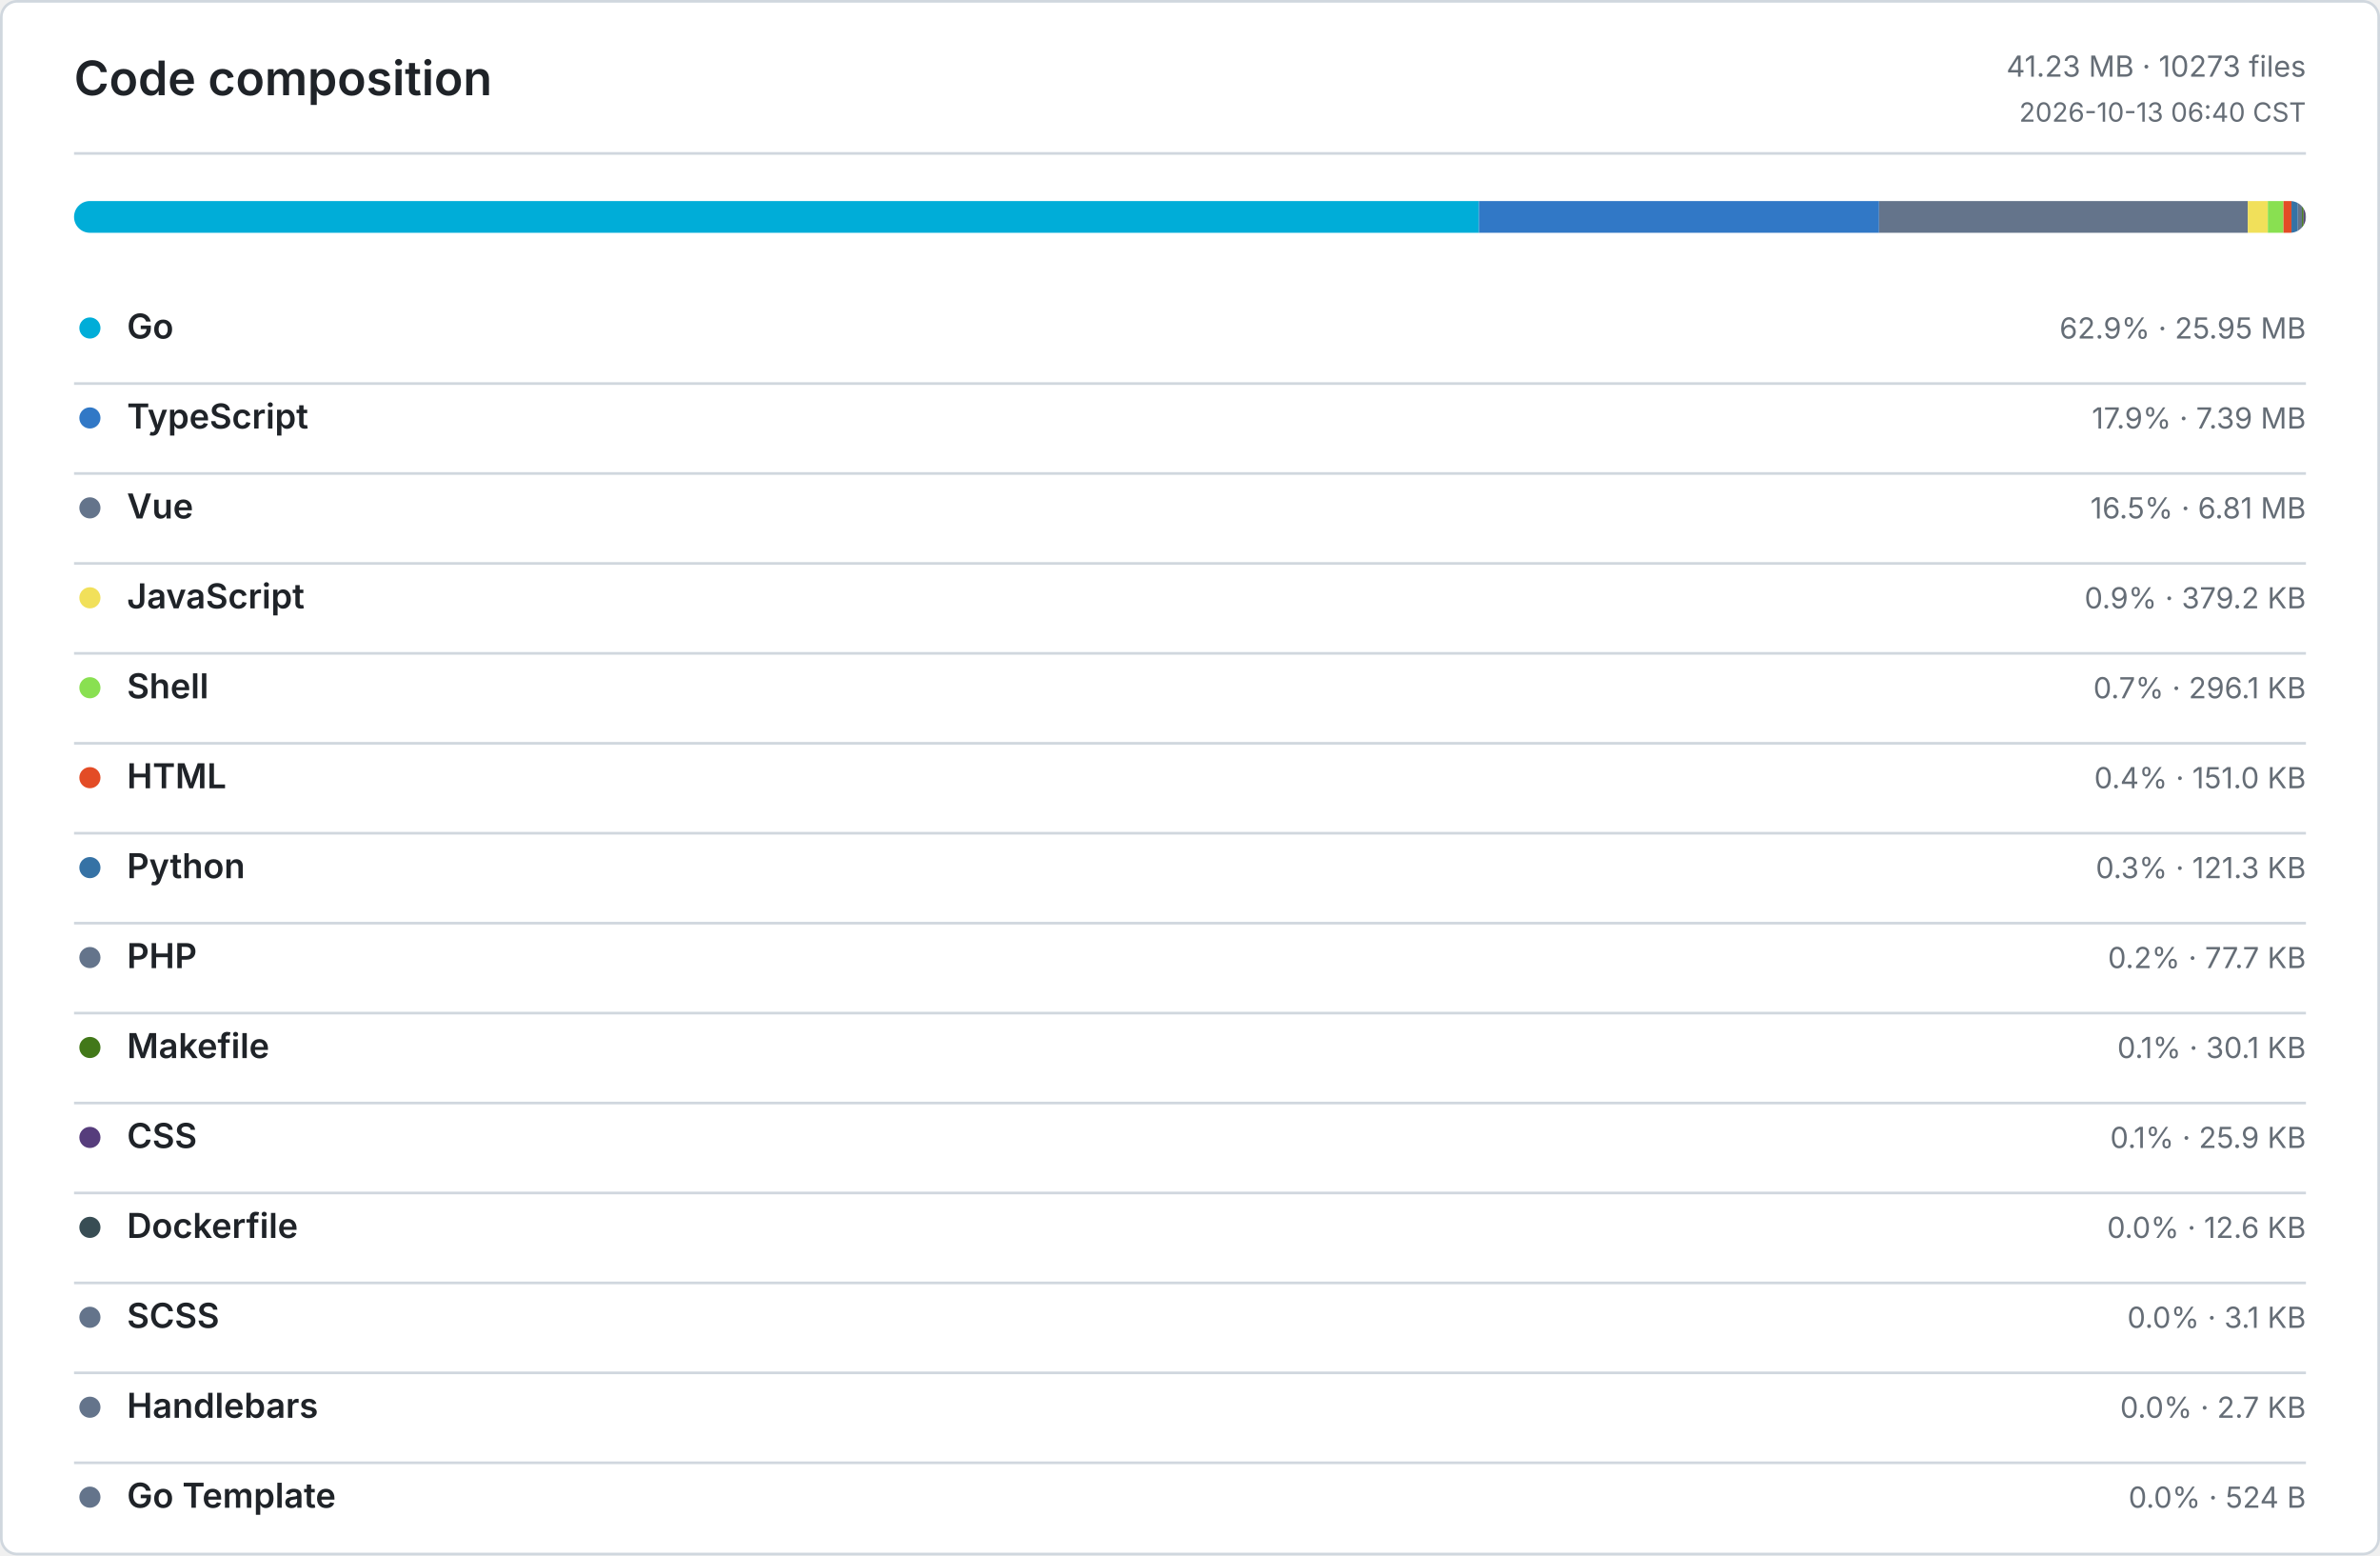
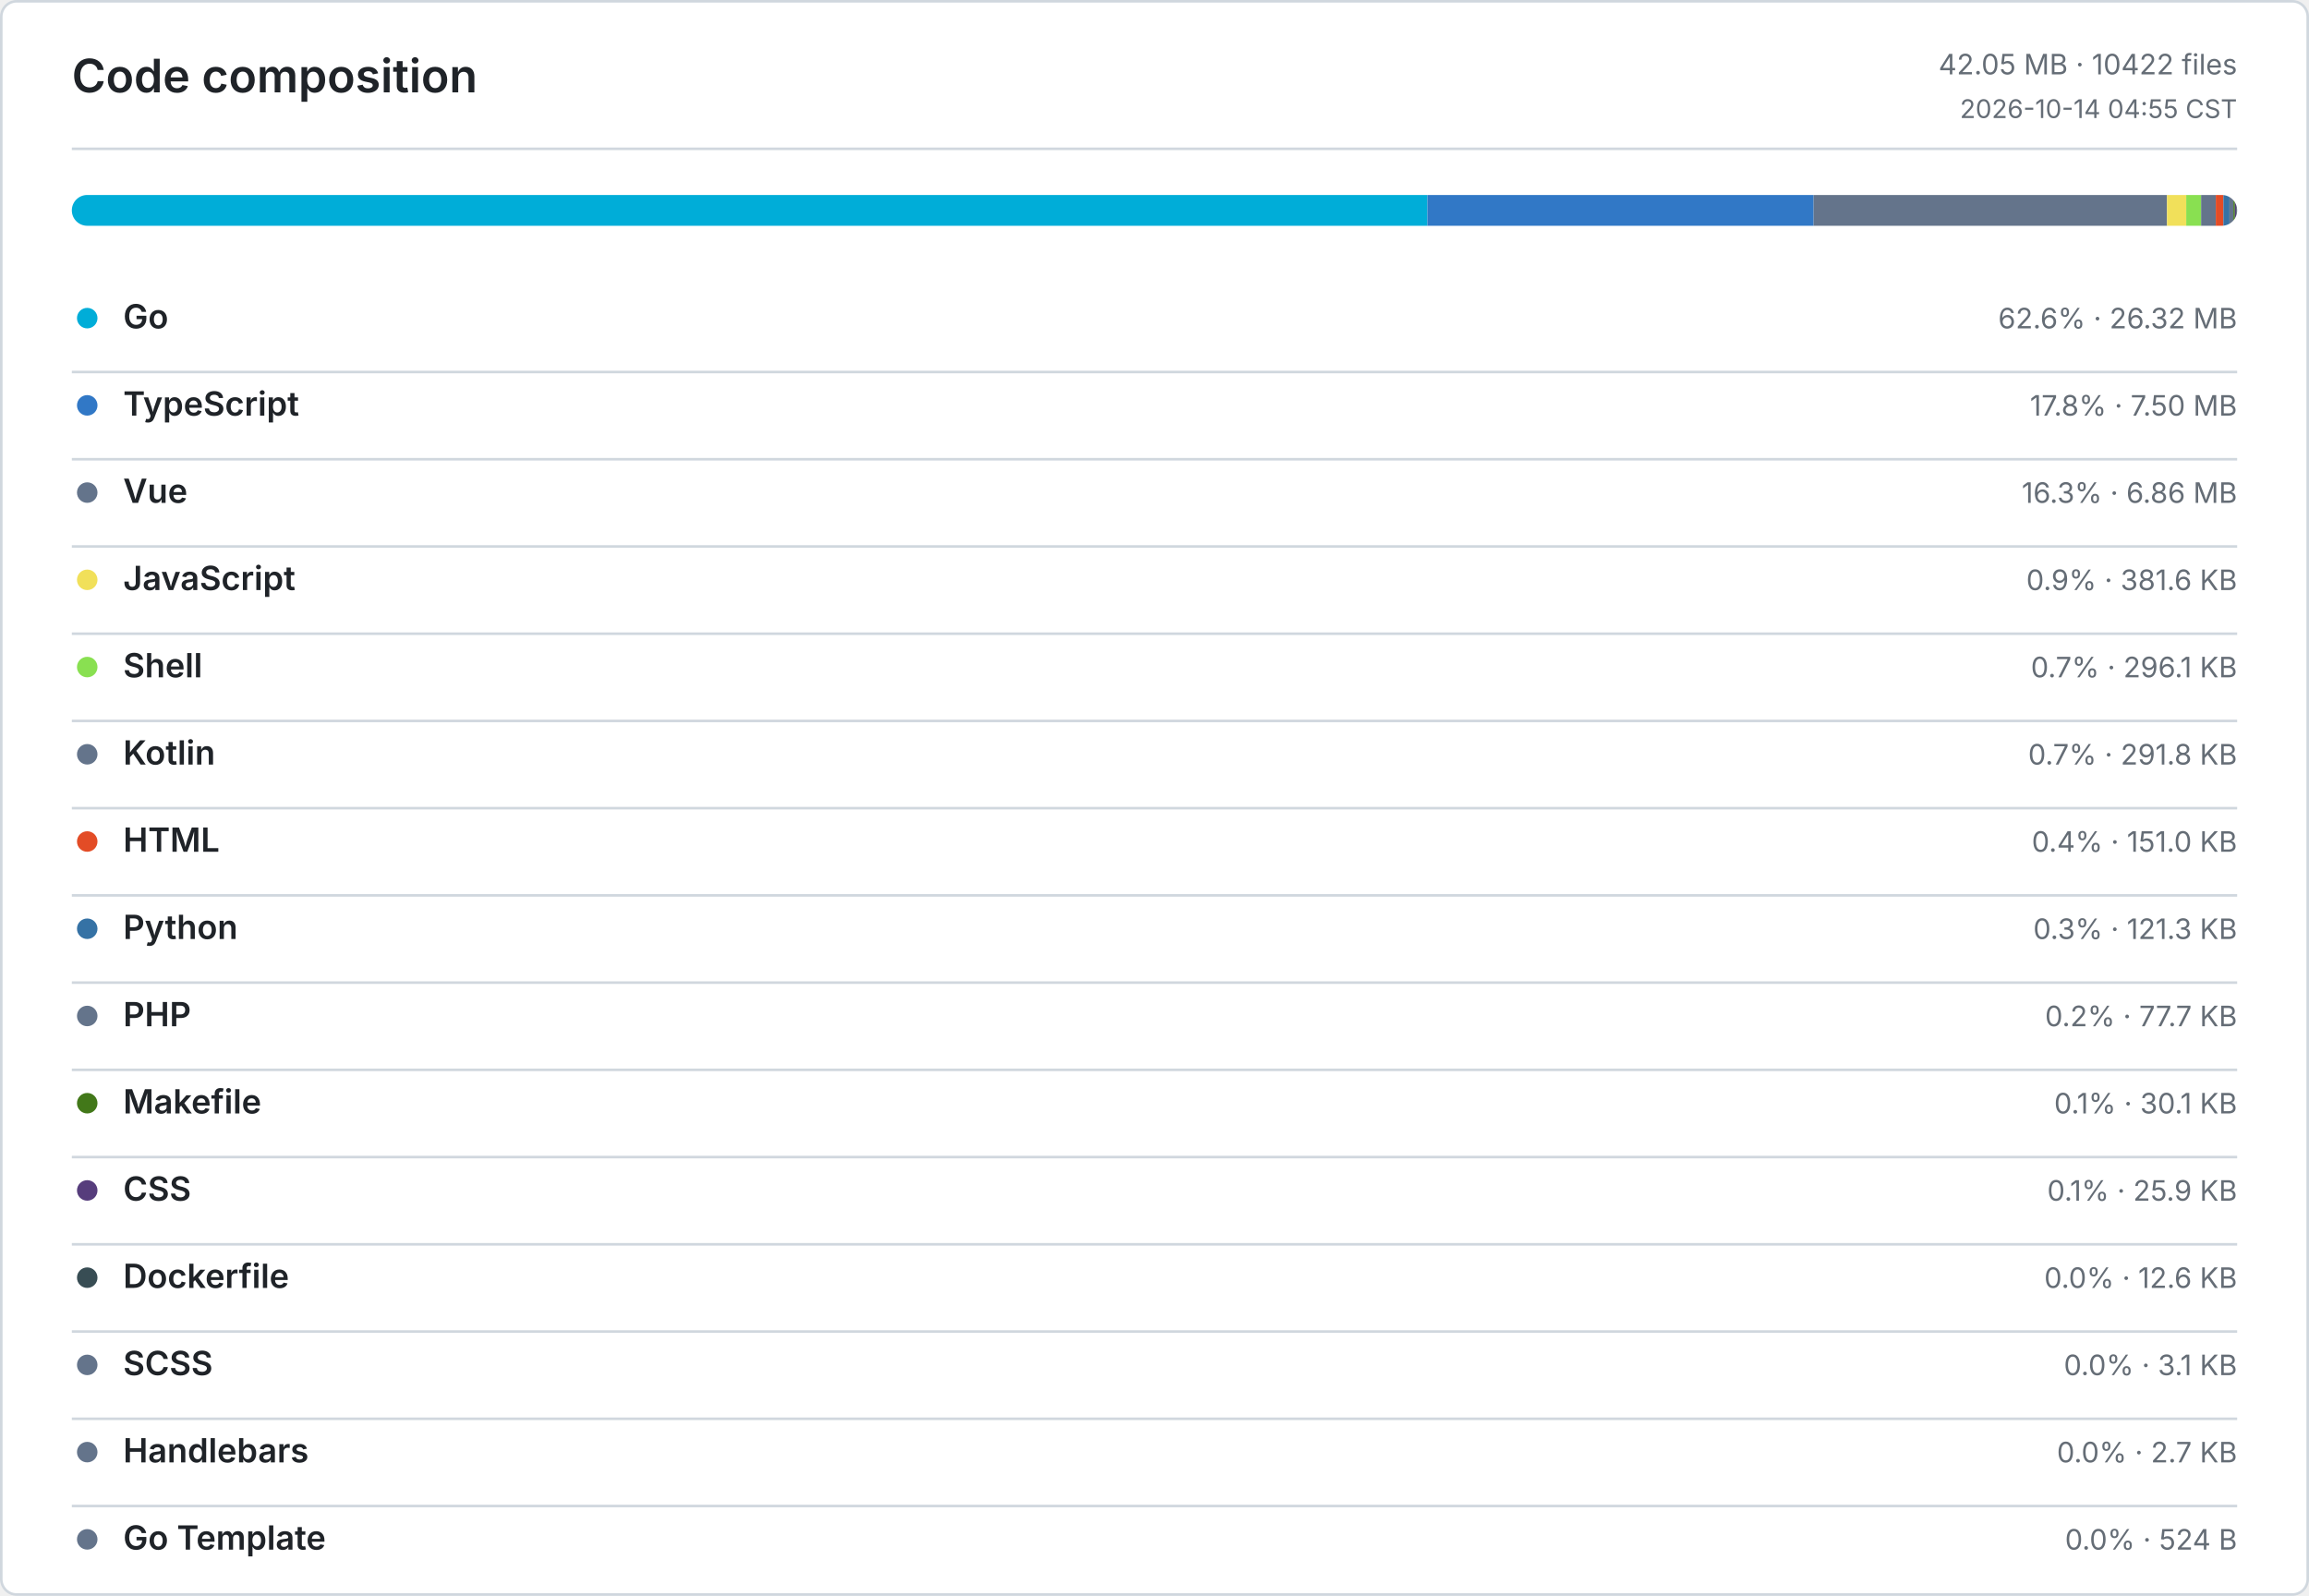
- <svg xmlns="http://www.w3.org/2000/svg" width="900" height="588" viewBox="0 0 900 588" role="img" aria-label="Code composition">
+ <svg xmlns="http://www.w3.org/2000/svg" width="900" height="622" viewBox="0 0 900 622" role="img" aria-label="Code composition">
  <defs>
    <style>
      .bg { fill: #ffffff; }
      .border, .rule { stroke: #d0d7de; }
      .title, .ink, .num { fill: #1f2328; }
      .muted, .tiny { fill: #656d76; }
      .title { font: 600 18px -apple-system, BlinkMacSystemFont, Segoe UI, sans-serif; }
      .ink { font: 600 13px -apple-system, BlinkMacSystemFont, Segoe UI, sans-serif; }
      .num { font: 600 13px ui-monospace, SFMono-Regular, Consolas, monospace; }
      .muted { font: 400 11px -apple-system, BlinkMacSystemFont, Segoe UI, sans-serif; }
      .tiny { font: 400 10px -apple-system, BlinkMacSystemFont, Segoe UI, sans-serif; }
      .level-0 { fill: #ebedf0; }
      .level-1 { fill: #9be9a8; }
      .level-2 { fill: #40c463; }
      .level-3 { fill: #30a14e; }
      .level-4 { fill: #216e39; }
      @media (prefers-color-scheme: dark) {
        .bg { fill: #0d1117; }
        .border, .rule { stroke: #30363d; }
        .title, .ink, .num { fill: #e6edf3; }
        .muted, .tiny { fill: #8b949e; }
        .level-0 { fill: #161b22; }
        .level-1 { fill: #0e4429; }
        .level-2 { fill: #006d32; }
        .level-3 { fill: #26a641; }
        .level-4 { fill: #39d353; }
      }
    </style>
  </defs>
-   <rect class="bg border" x="0.5" y="0.5" width="899" height="587" rx="6" fill="none" />
+   <rect class="bg border" x="0.5" y="0.5" width="899" height="621" rx="6" fill="none" />
  <text class="title" x="28" y="36">Code composition</text>
-   <text class="muted" x="872" y="29" text-anchor="end">41.23 MB · 10273 files</text>
-   <text class="tiny" x="872" y="46" text-anchor="end">2026-10-13 06:40 CST</text>
+   <text class="muted" x="872" y="29" text-anchor="end">42.05 MB · 10422 files</text>
+   <text class="tiny" x="872" y="46" text-anchor="end">2026-10-14 04:55 CST</text>
  <line class="rule" x1="28" y1="58" x2="872" y2="58" />
  <defs>
    <clipPath id="language-bar">
      <rect x="28" y="76" width="844" height="12" rx="6" />
    </clipPath>
  </defs>
  <g clip-path="url(#language-bar)">
-     <rect x="28" y="76" width="531.26" height="12" fill="#00ADD8" />
-     <rect x="559.26" y="76" width="151.31" height="12" fill="#3178C6" />
-     <rect x="710.57" y="76" width="139.44" height="12" fill="#64748B" />
-     <rect x="850.01" y="76" width="7.58" height="12" fill="#F1E05A" />
-     <rect x="857.59" y="76" width="5.92" height="12" fill="#89E051" />
-     <rect x="863.51" y="76" width="3.02" height="12" fill="#E34C26" />
-     <rect x="866.53" y="76" width="2.42" height="12" fill="#3572A5" />
-     <rect x="868.95" y="76" width="1.55" height="12" fill="#64748B" />
-     <rect x="870.5" y="76" width="0.6" height="12" fill="#427819" />
-     <rect x="871.1" y="76" width="0.52" height="12" fill="#563D7C" />
-     <rect x="871.62" y="76" width="0.25" height="12" fill="#384D54" />
-     <rect x="871.87" y="76" width="0.07" height="12" fill="#64748B" />
+     <rect x="28" y="76" width="528.38" height="12" fill="#00ADD8" />
+     <rect x="556.38" y="76" width="150.53" height="12" fill="#3178C6" />
+     <rect x="706.91" y="76" width="137.75" height="12" fill="#64748B" />
+     <rect x="844.66" y="76" width="7.49" height="12" fill="#F1E05A" />
+     <rect x="852.15" y="76" width="5.8" height="12" fill="#89E051" />
+     <rect x="857.95" y="76" width="5.72" height="12" fill="#64748B" />
+     <rect x="863.67" y="76" width="2.96" height="12" fill="#E34C26" />
+     <rect x="866.63" y="76" width="2.38" height="12" fill="#3572A5" />
+     <rect x="869.01" y="76" width="1.52" height="12" fill="#64748B" />
+     <rect x="870.53" y="76" width="0.59" height="12" fill="#427819" />
+     <rect x="871.12" y="76" width="0.51" height="12" fill="#563D7C" />
+     <rect x="871.63" y="76" width="0.25" height="12" fill="#384D54" />
+     <rect x="871.88" y="76" width="0.06" height="12" fill="#64748B" />
    <rect x="871.94" y="76" width="0.05" height="12" fill="#64748B" />
    <rect x="871.99" y="76" width="0.01" height="12" fill="#64748B" />
  </g>
  <circle cx="34" cy="124" r="4" fill="#00ADD8" />
  <text class="ink" x="48" y="128">Go</text>
-   <text class="muted" x="872" y="128" text-anchor="end">62.9% · 25.95 MB</text>
+   <text class="muted" x="872" y="128" text-anchor="end">62.6% · 26.32 MB</text>
  <line class="rule" x1="28" y1="145" x2="872" y2="145" />
  <circle cx="34" cy="158" r="4" fill="#3178C6" />
  <text class="ink" x="48" y="162">TypeScript</text>
-   <text class="muted" x="872" y="162" text-anchor="end">17.9% · 7.39 MB</text>
+   <text class="muted" x="872" y="162" text-anchor="end">17.8% · 7.50 MB</text>
  <line class="rule" x1="28" y1="179" x2="872" y2="179" />
  <circle cx="34" cy="192" r="4" fill="#64748B" />
  <text class="ink" x="48" y="196">Vue</text>
-   <text class="muted" x="872" y="196" text-anchor="end">16.5% · 6.81 MB</text>
+   <text class="muted" x="872" y="196" text-anchor="end">16.3% · 6.86 MB</text>
  <line class="rule" x1="28" y1="213" x2="872" y2="213" />
  <circle cx="34" cy="226" r="4" fill="#F1E05A" />
  <text class="ink" x="48" y="230">JavaScript</text>
-   <text class="muted" x="872" y="230" text-anchor="end">0.9% · 379.2 KB</text>
+   <text class="muted" x="872" y="230" text-anchor="end">0.9% · 381.6 KB</text>
  <line class="rule" x1="28" y1="247" x2="872" y2="247" />
  <circle cx="34" cy="260" r="4" fill="#89E051" />
  <text class="ink" x="48" y="264">Shell</text>
  <text class="muted" x="872" y="264" text-anchor="end">0.7% · 296.1 KB</text>
  <line class="rule" x1="28" y1="281" x2="872" y2="281" />
-   <circle cx="34" cy="294" r="4" fill="#E34C26" />
-   <text class="ink" x="48" y="298">HTML</text>
-   <text class="muted" x="872" y="298" text-anchor="end">0.4% · 151.0 KB</text>
+   <circle cx="34" cy="294" r="4" fill="#64748B" />
+   <text class="ink" x="48" y="298">Kotlin</text>
+   <text class="muted" x="872" y="298" text-anchor="end">0.7% · 291.8 KB</text>
  <line class="rule" x1="28" y1="315" x2="872" y2="315" />
-   <circle cx="34" cy="328" r="4" fill="#3572A5" />
-   <text class="ink" x="48" y="332">Python</text>
-   <text class="muted" x="872" y="332" text-anchor="end">0.3% · 121.3 KB</text>
+   <circle cx="34" cy="328" r="4" fill="#E34C26" />
+   <text class="ink" x="48" y="332">HTML</text>
+   <text class="muted" x="872" y="332" text-anchor="end">0.4% · 151.0 KB</text>
  <line class="rule" x1="28" y1="349" x2="872" y2="349" />
-   <circle cx="34" cy="362" r="4" fill="#64748B" />
-   <text class="ink" x="48" y="366">PHP</text>
-   <text class="muted" x="872" y="366" text-anchor="end">0.2% · 77.7 KB</text>
+   <circle cx="34" cy="362" r="4" fill="#3572A5" />
+   <text class="ink" x="48" y="366">Python</text>
+   <text class="muted" x="872" y="366" text-anchor="end">0.3% · 121.3 KB</text>
  <line class="rule" x1="28" y1="383" x2="872" y2="383" />
-   <circle cx="34" cy="396" r="4" fill="#427819" />
-   <text class="ink" x="48" y="400">Makefile</text>
-   <text class="muted" x="872" y="400" text-anchor="end">0.1% · 30.1 KB</text>
+   <circle cx="34" cy="396" r="4" fill="#64748B" />
+   <text class="ink" x="48" y="400">PHP</text>
+   <text class="muted" x="872" y="400" text-anchor="end">0.2% · 77.7 KB</text>
  <line class="rule" x1="28" y1="417" x2="872" y2="417" />
-   <circle cx="34" cy="430" r="4" fill="#563D7C" />
-   <text class="ink" x="48" y="434">CSS</text>
-   <text class="muted" x="872" y="434" text-anchor="end">0.1% · 25.9 KB</text>
+   <circle cx="34" cy="430" r="4" fill="#427819" />
+   <text class="ink" x="48" y="434">Makefile</text>
+   <text class="muted" x="872" y="434" text-anchor="end">0.1% · 30.1 KB</text>
  <line class="rule" x1="28" y1="451" x2="872" y2="451" />
-   <circle cx="34" cy="464" r="4" fill="#384D54" />
-   <text class="ink" x="48" y="468">Dockerfile</text>
-   <text class="muted" x="872" y="468" text-anchor="end">0.0% · 12.6 KB</text>
+   <circle cx="34" cy="464" r="4" fill="#563D7C" />
+   <text class="ink" x="48" y="468">CSS</text>
+   <text class="muted" x="872" y="468" text-anchor="end">0.1% · 25.9 KB</text>
  <line class="rule" x1="28" y1="485" x2="872" y2="485" />
-   <circle cx="34" cy="498" r="4" fill="#64748B" />
-   <text class="ink" x="48" y="502">SCSS</text>
-   <text class="muted" x="872" y="502" text-anchor="end">0.0% · 3.1 KB</text>
+   <circle cx="34" cy="498" r="4" fill="#384D54" />
+   <text class="ink" x="48" y="502">Dockerfile</text>
+   <text class="muted" x="872" y="502" text-anchor="end">0.0% · 12.6 KB</text>
  <line class="rule" x1="28" y1="519" x2="872" y2="519" />
  <circle cx="34" cy="532" r="4" fill="#64748B" />
-   <text class="ink" x="48" y="536">Handlebars</text>
-   <text class="muted" x="872" y="536" text-anchor="end">0.0% · 2.7 KB</text>
+   <text class="ink" x="48" y="536">SCSS</text>
+   <text class="muted" x="872" y="536" text-anchor="end">0.0% · 3.1 KB</text>
  <line class="rule" x1="28" y1="553" x2="872" y2="553" />
  <circle cx="34" cy="566" r="4" fill="#64748B" />
-   <text class="ink" x="48" y="570">Go Template</text>
-   <text class="muted" x="872" y="570" text-anchor="end">0.0% · 524 B</text>
+   <text class="ink" x="48" y="570">Handlebars</text>
+   <text class="muted" x="872" y="570" text-anchor="end">0.0% · 2.7 KB</text>
+   <line class="rule" x1="28" y1="587" x2="872" y2="587" />
+   <circle cx="34" cy="600" r="4" fill="#64748B" />
+   <text class="ink" x="48" y="604">Go Template</text>
+   <text class="muted" x="872" y="604" text-anchor="end">0.0% · 524 B</text>
</svg>
